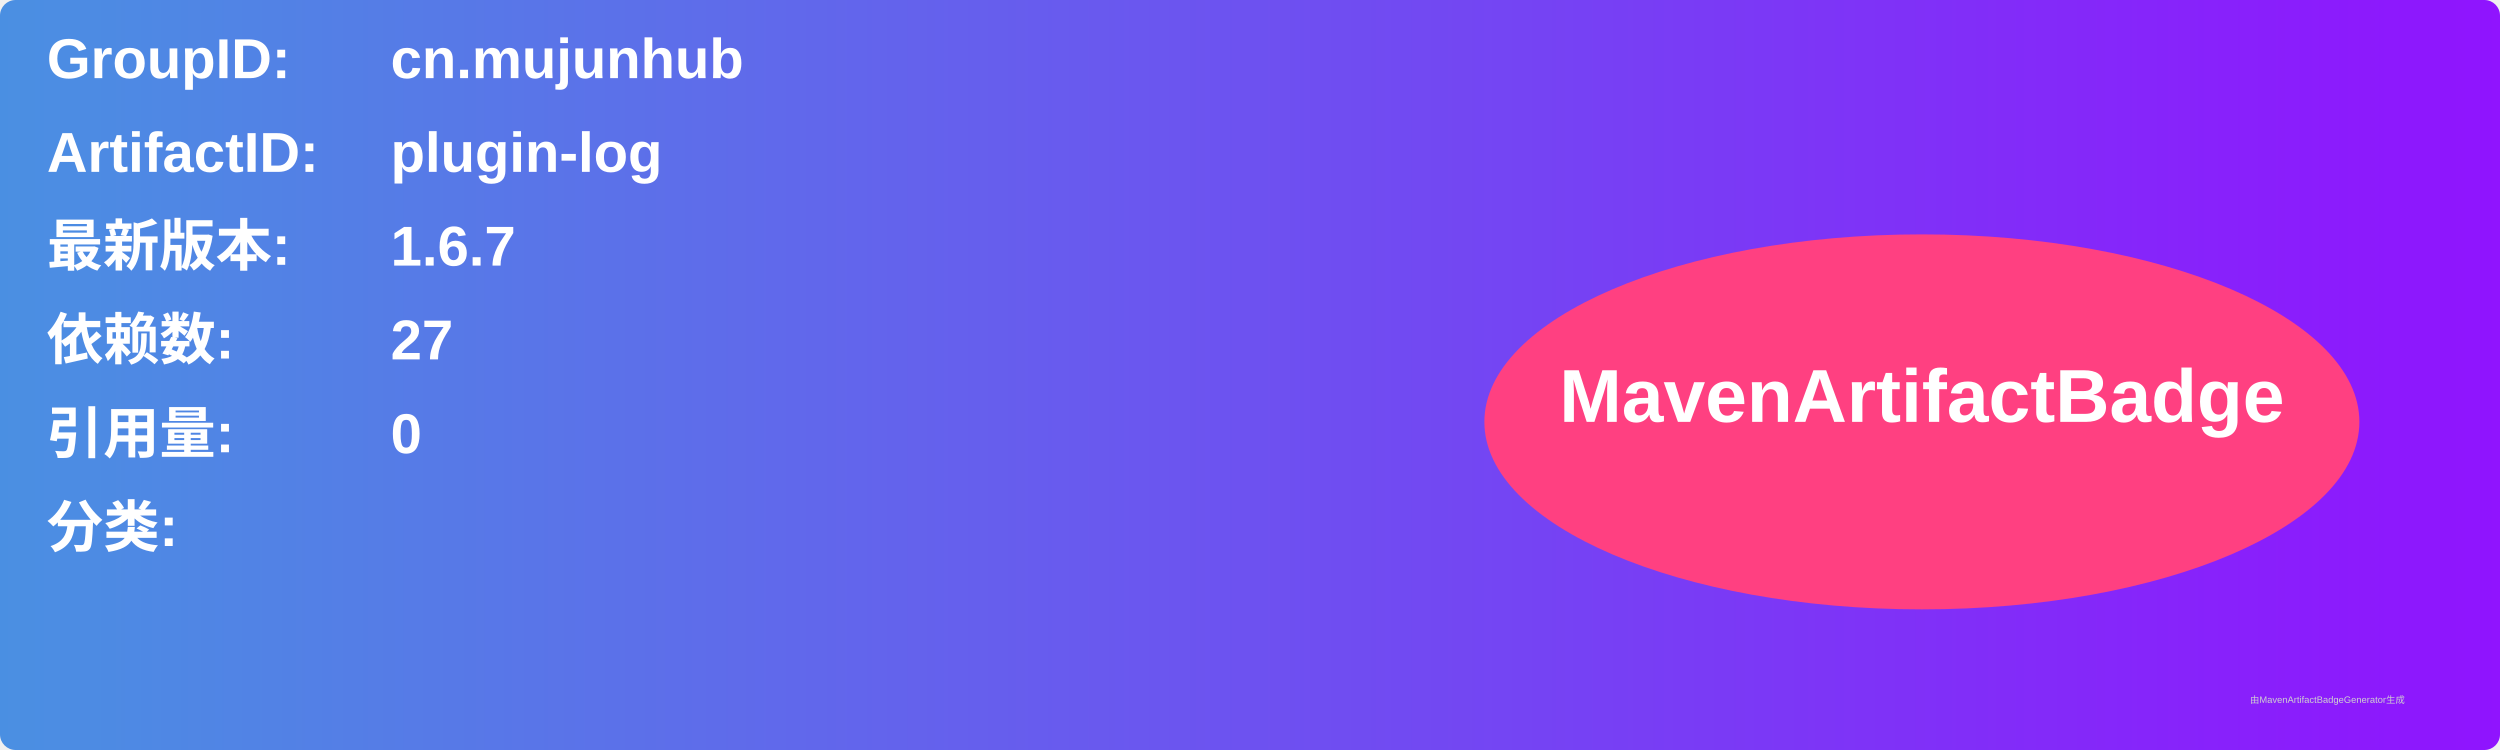
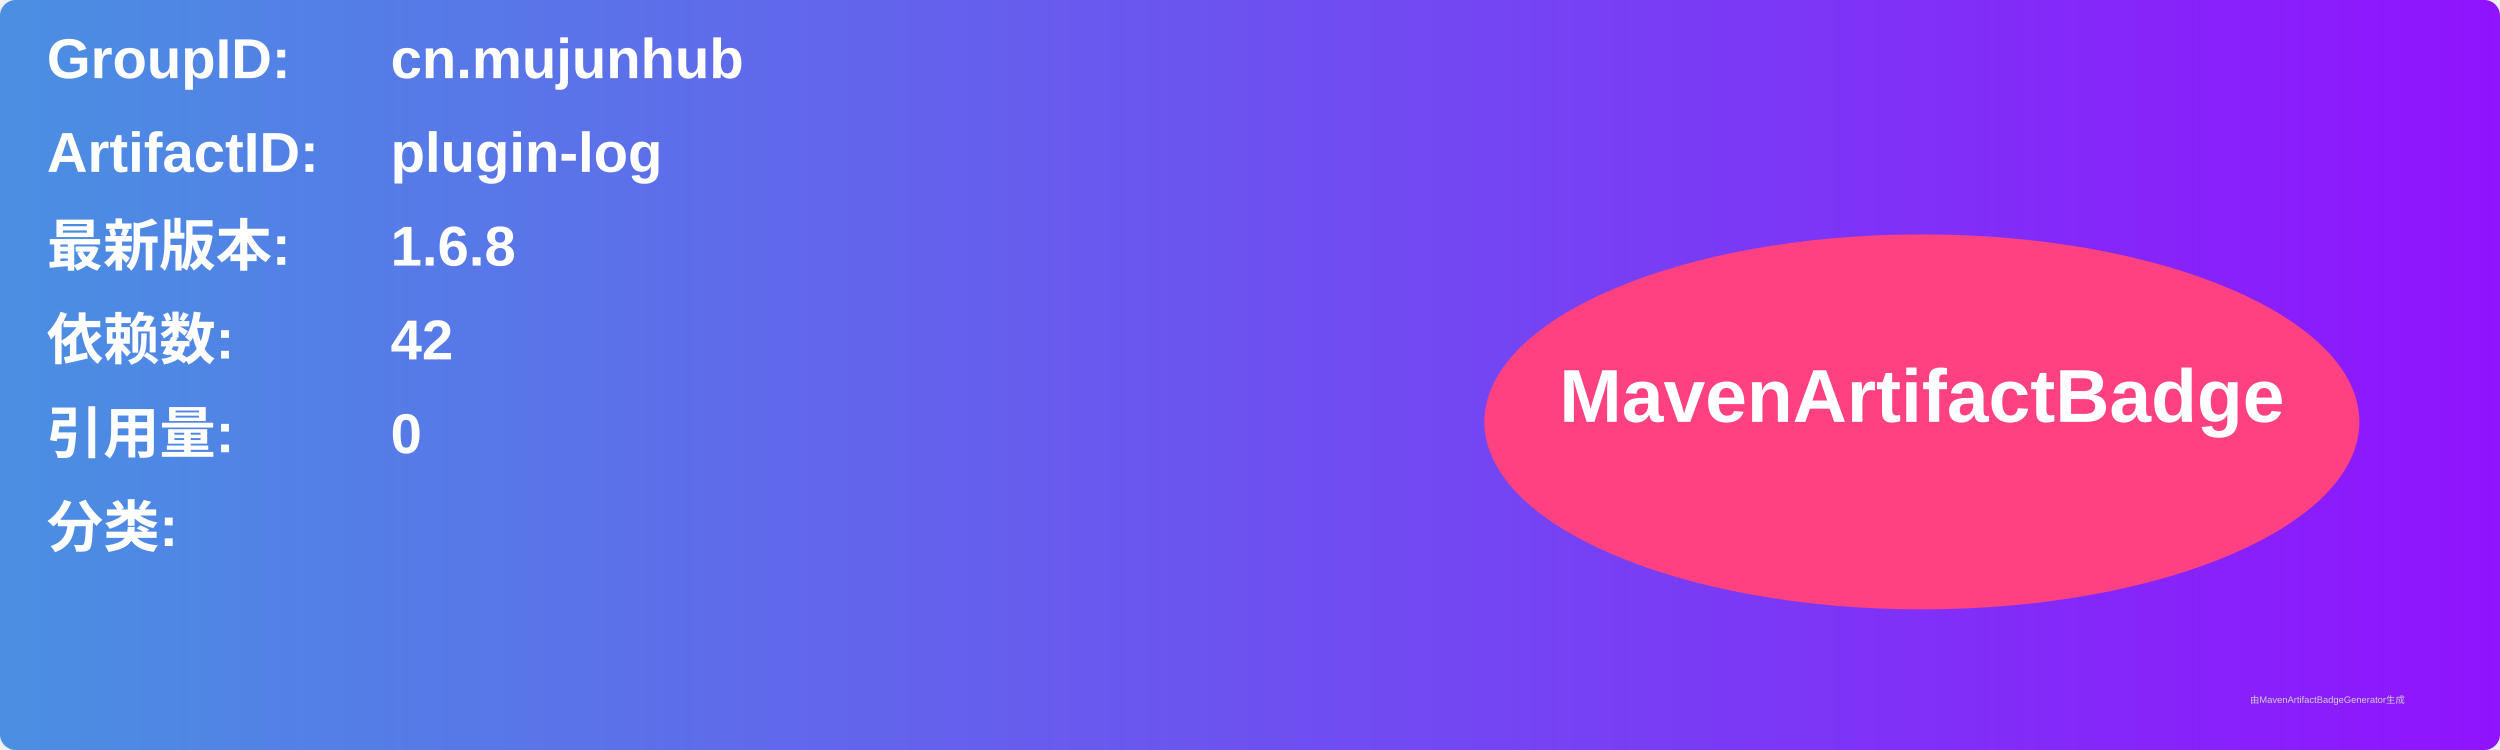
<svg xmlns="http://www.w3.org/2000/svg" width="800" height="240" viewBox="0 0 800 240">
  <linearGradient id="grad" x1="0%" y1="0%" x2="100%" y2="0%">
    <stop offset="0%" stop-color="#4a90e2" />
    <stop offset="100%" stop-color="#9013fe" />
  </linearGradient>
  <rect width="100%" height="100%" rx="5" ry="5" fill="url(#grad)" />
  <g transform="translate(15, 15)">
    <text x="0" y="10" font-family="Arial" font-size="18" fill="white" font-weight="bold" width="260">GroupID:</text>
    <text x="110" y="10" font-family="Arial" font-size="18" fill="white" font-weight="bold" width="460">cn.mujunhub</text>
    <text x="0" y="40" font-family="Arial" font-size="18" fill="white" font-weight="bold" width="260">ArtifactID:</text>
    <text x="110" y="40" font-family="Arial" font-size="18" fill="white" font-weight="bold" width="460">plugin-log</text>
    <text x="0" y="70" font-family="Arial" font-size="18" fill="white" font-weight="bold">最新版本:</text>
    <text x="110" y="70" font-family="Arial" font-size="18" fill="white" font-weight="bold">
-       <tspan font-weight="bold">1.6.7</tspan>
+       <tspan font-weight="bold">1.6.8</tspan>
    </text>
    <text x="0" y="100" font-family="Arial" font-size="18" fill="white" font-weight="bold">依赖数: </text>
    <text x="110" y="100" font-family="Arial" font-size="18" fill="white">
-       <tspan font-weight="bold">27</tspan>
+       <tspan font-weight="bold">42</tspan>
    </text>
    <text x="0" y="130" font-family="Arial" font-size="18" fill="white" font-weight="bold">引用量: </text>
    <text x="110" y="130" font-family="Arial" font-size="18" fill="white">
      <tspan font-weight="bold">0</tspan>
    </text>
    <text x="0" y="160" font-family="Arial" font-size="18" fill="white" font-weight="bold">分类:</text>
    <text x="10" y="190" font-family="Arial" font-size="10" fill="white">
      <tspan font-weight="bold" />
    </text>
    <ellipse cx="600" cy="120" rx="140" ry="60" fill="#ff4081" />
    <text x="600" y="120" text-anchor="middle" font-family="Arial" font-size="24" fill="white" font-weight="bold">MavenArtifactBadge</text>
  </g>
  <text x="720" y="225" font-family="Arial" font-size="3" fill="#d0d0d0">由MavenArtifactBadgeGenerator生成</text>
</svg>
